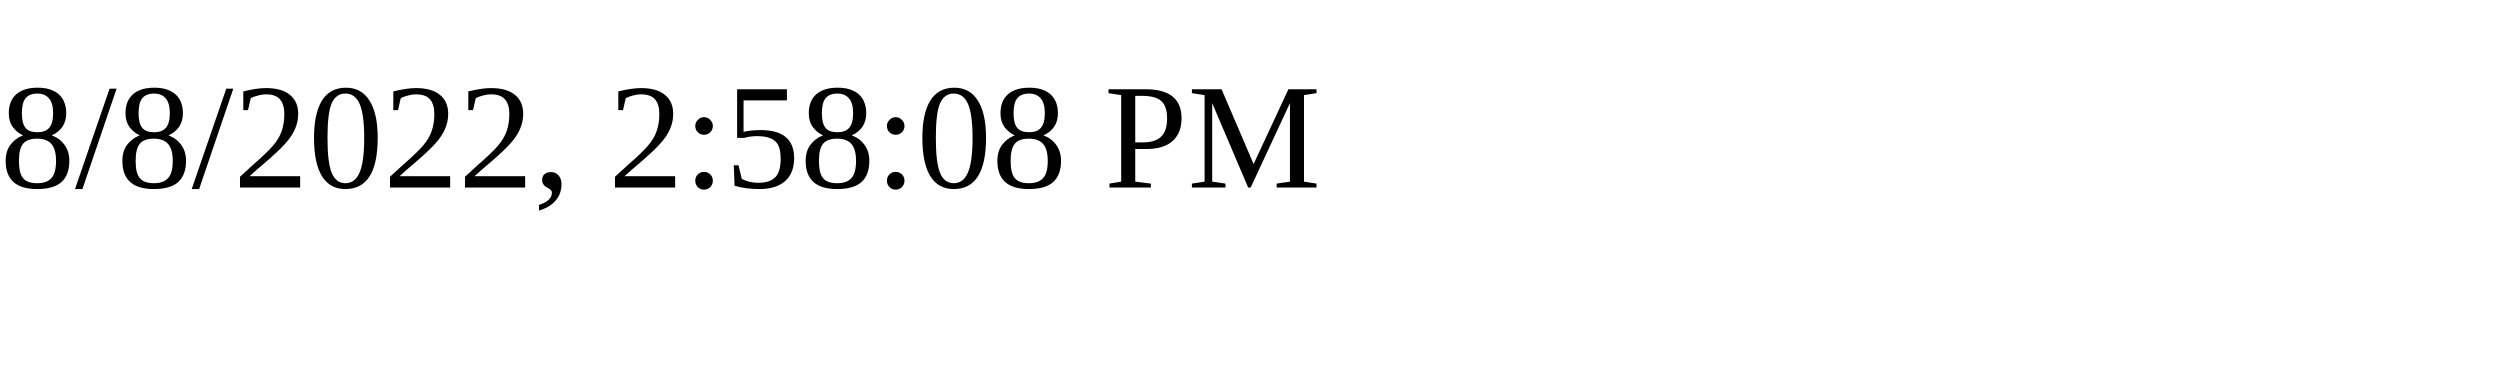
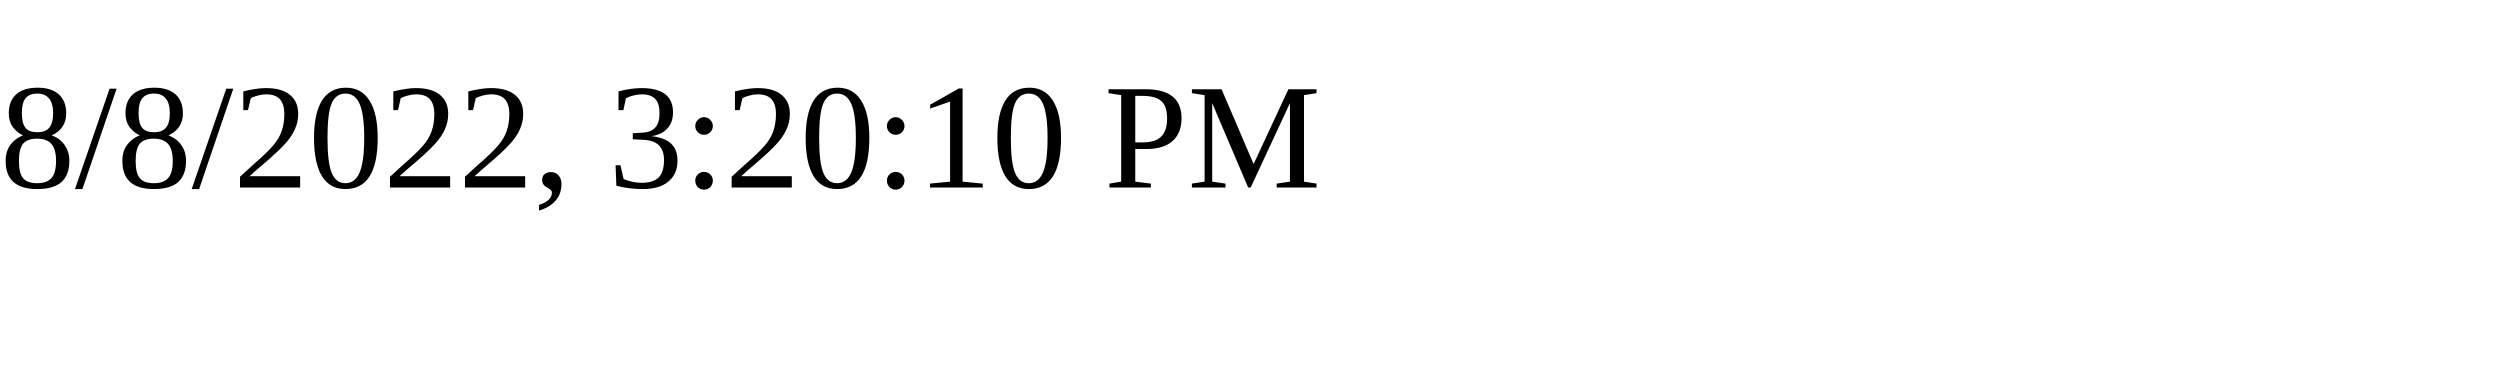
<svg xmlns="http://www.w3.org/2000/svg" height="30" width="200">
-   <text x="0" y="15">8/8/2022, 2:58:08 PM</text>
+   <text x="0" y="15">8/8/2022, 3:20:10 PM</text>
</svg>
